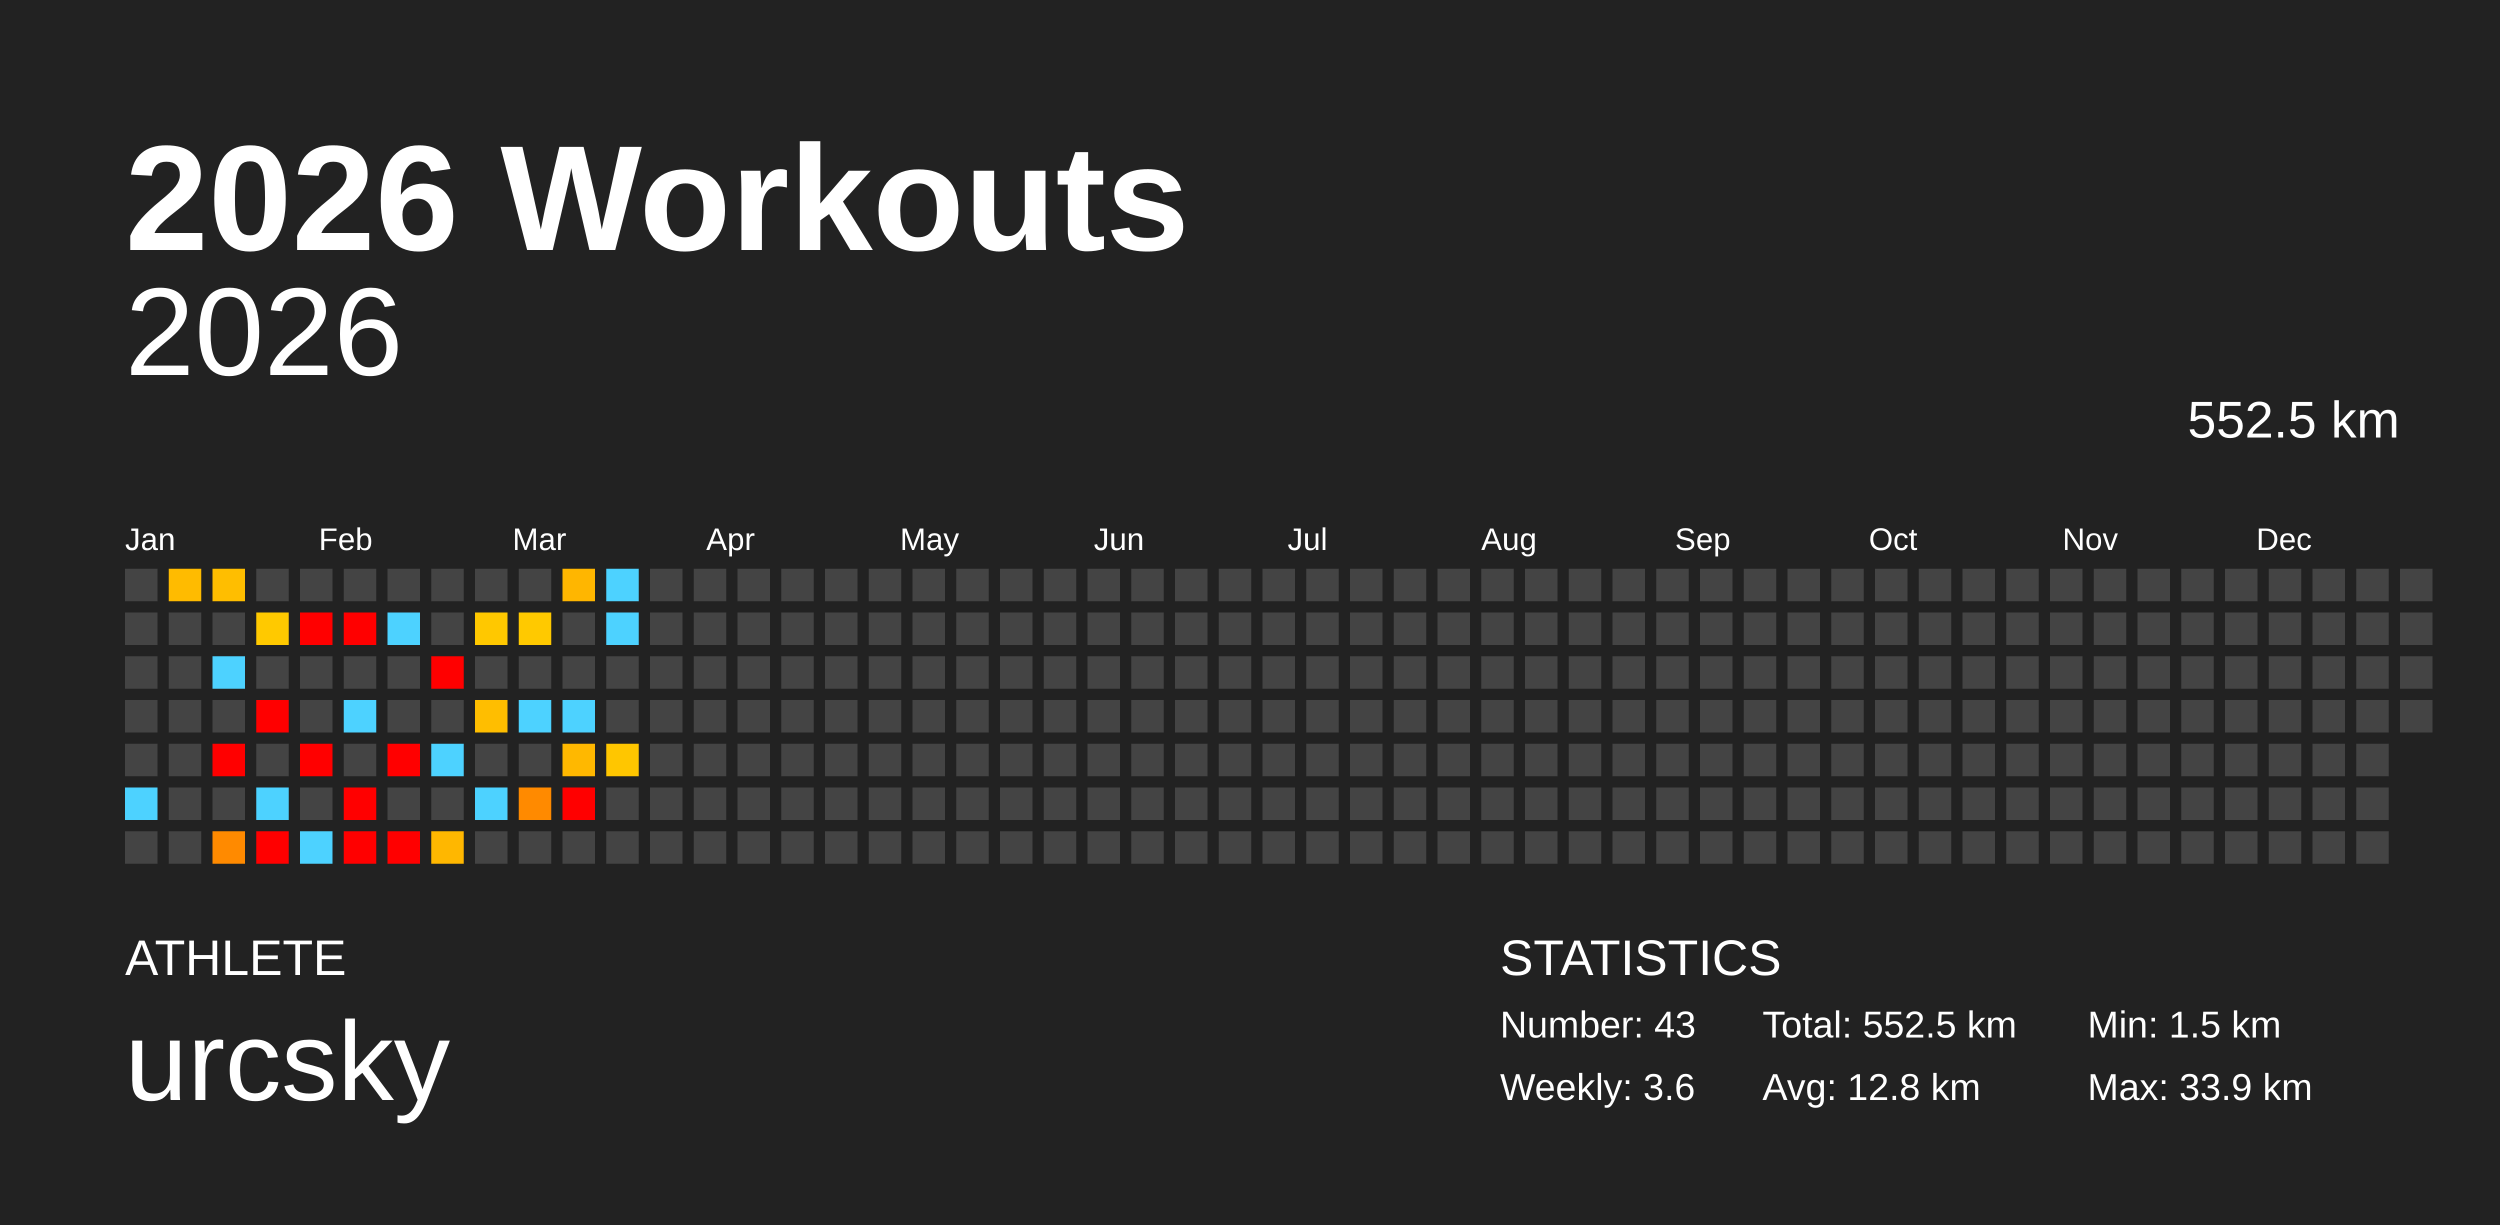
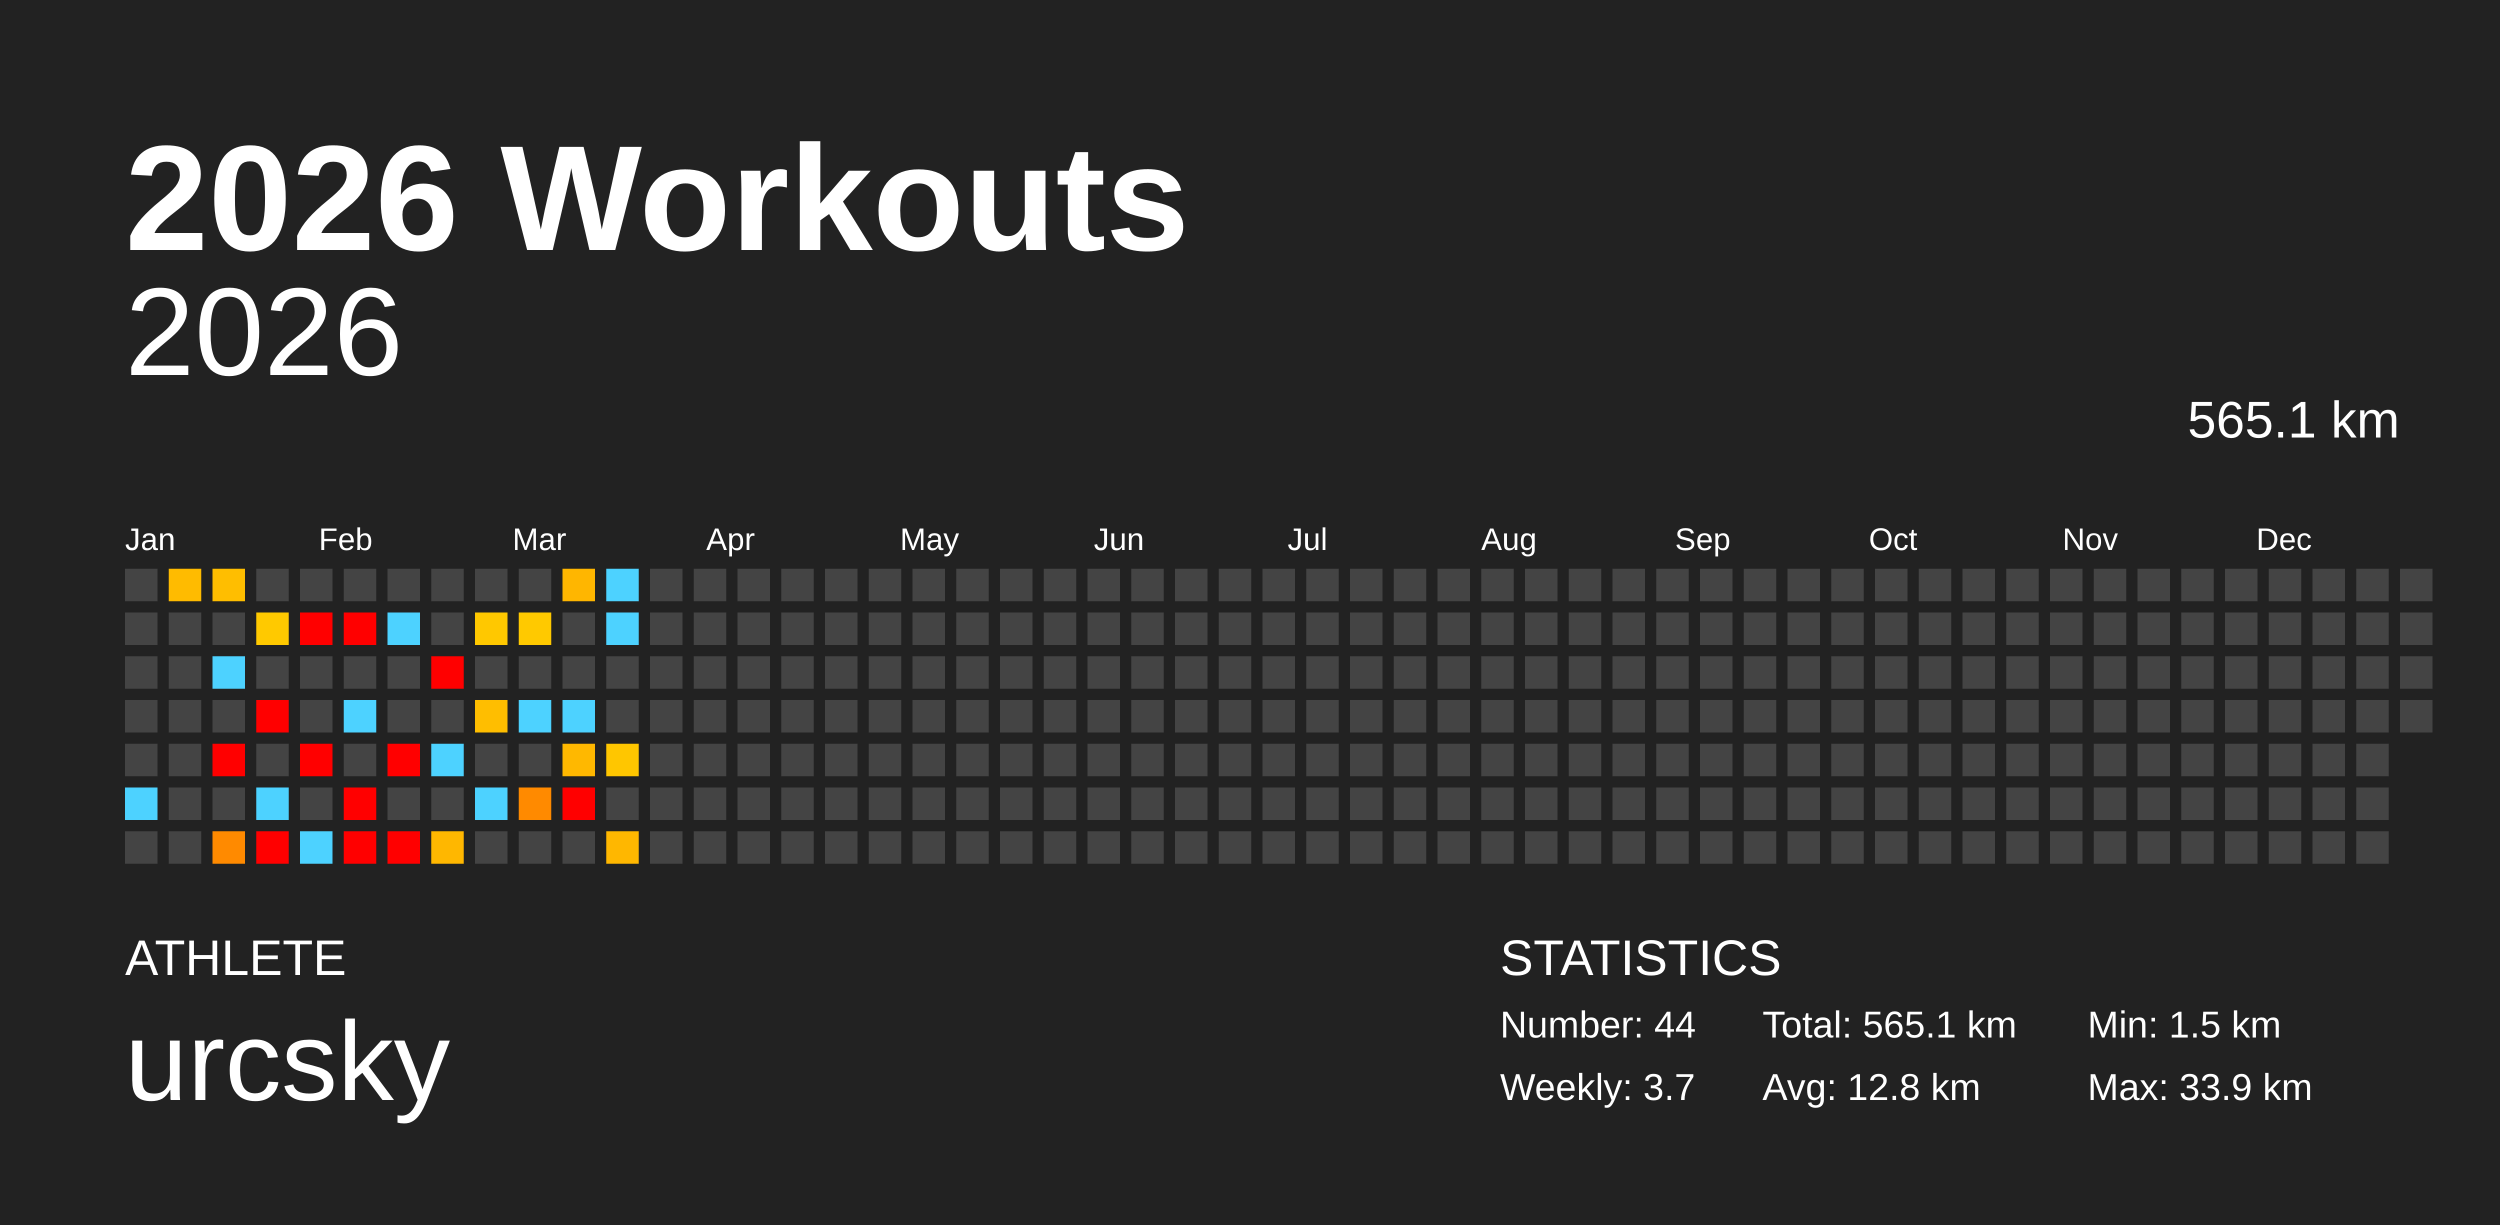
<svg xmlns="http://www.w3.org/2000/svg" baseProfile="full" height="98mm" version="1.1" viewBox="0,0,200,98" width="200mm">
  <defs />
  <rect fill="#222222" height="98" width="200" x="0" y="0" />
  <text fill="#FFFFFF" style="font-size:12px; font-family:Arial; font-weight:bold;" x="10" y="20">2026 Workouts</text>
  <text fill="#FFFFFF" style="font-size:4px; font-family:Arial" x="10" y="78">ATHLETE</text>
  <text fill="#FFFFFF" style="font-size:9px; font-family:Arial" x="10" y="88">urcsky</text>
  <text fill="#FFFFFF" style="font-size:4px; font-family:Arial" x="120" y="78">STATISTICS</text>
-   <text fill="#FFFFFF" style="font-size:3px; font-family:Arial" x="120" y="83">Number: 43</text>
-   <text fill="#FFFFFF" style="font-size:3px; font-family:Arial" x="120" y="88">Weekly: 3.6</text>
-   <text fill="#FFFFFF" style="font-size:3px; font-family:Arial" x="141" y="83">Total: 552.5 km</text>
+   <text fill="#FFFFFF" style="font-size:3px; font-family:Arial" x="120" y="83">Number: 44</text>
+   <text fill="#FFFFFF" style="font-size:3px; font-family:Arial" x="120" y="88">Weekly: 3.7</text>
+   <text fill="#FFFFFF" style="font-size:3px; font-family:Arial" x="141" y="83">Total: 565.1 km</text>
  <text fill="#FFFFFF" style="font-size:3px; font-family:Arial" x="141" y="88">Avg: 12.8 km</text>
  <text fill="#FFFFFF" style="font-size:3px; font-family:Arial" x="167" y="83">Min: 1.5 km</text>
  <text fill="#FFFFFF" style="font-size:3px; font-family:Arial" x="167" y="88">Max: 33.9 km</text>
  <text alignment-baseline="hanging" fill="#FFFFFF" style="font-size:10.0px; font-family:Arial;" x="10" y="30">2026</text>
-   <text alignment-baseline="hanging" fill="#FFFFFF" style="font-size:4.125px; font-family:Arial;" x="175" y="35">552.5 km</text>
+   <text alignment-baseline="hanging" fill="#FFFFFF" style="font-size:4.125px; font-family:Arial;" x="175" y="35">565.1 km</text>
  <text fill="#FFFFFF" style="font-size:2.5px; font-family:Arial" x="10.0" y="44">Jan</text>
  <text fill="#FFFFFF" style="font-size:2.5px; font-family:Arial" x="25.5" y="44">Feb</text>
  <text fill="#FFFFFF" style="font-size:2.5px; font-family:Arial" x="41.0" y="44">Mar</text>
  <text fill="#FFFFFF" style="font-size:2.5px; font-family:Arial" x="56.5" y="44">Apr</text>
  <text fill="#FFFFFF" style="font-size:2.5px; font-family:Arial" x="72.0" y="44">May</text>
  <text fill="#FFFFFF" style="font-size:2.5px; font-family:Arial" x="87.5" y="44">Jun</text>
  <text fill="#FFFFFF" style="font-size:2.5px; font-family:Arial" x="103.0" y="44">Jul</text>
  <text fill="#FFFFFF" style="font-size:2.5px; font-family:Arial" x="118.5" y="44">Aug</text>
  <text fill="#FFFFFF" style="font-size:2.5px; font-family:Arial" x="134.0" y="44">Sep</text>
  <text fill="#FFFFFF" style="font-size:2.5px; font-family:Arial" x="149.5" y="44">Oct</text>
  <text fill="#FFFFFF" style="font-size:2.5px; font-family:Arial" x="165.0" y="44">Nov</text>
  <text fill="#FFFFFF" style="font-size:2.5px; font-family:Arial" x="180.5" y="44">Dec</text>
  <rect fill="#444444" height="2.6" width="2.6" x="10.0" y="45.5" />
  <rect fill="#444444" height="2.6" width="2.6" x="10.0" y="49.0" />
  <rect fill="#444444" height="2.6" width="2.6" x="10.0" y="52.5" />
  <rect fill="#444444" height="2.6" width="2.6" x="10.0" y="56.0" />
  <rect fill="#444444" height="2.6" width="2.6" x="10.0" y="59.5" />
  <rect fill="#4dd2ff" height="2.6" width="2.6" x="10.0" y="63.0" />
  <rect fill="#444444" height="2.6" width="2.6" x="10.0" y="66.5" />
  <rect fill="#ffbb00" height="2.6" width="2.6" x="13.5" y="45.5" />
  <rect fill="#444444" height="2.6" width="2.6" x="13.5" y="49.0" />
  <rect fill="#444444" height="2.6" width="2.6" x="13.5" y="52.5" />
  <rect fill="#444444" height="2.6" width="2.6" x="13.5" y="56.0" />
  <rect fill="#444444" height="2.6" width="2.6" x="13.5" y="59.5" />
  <rect fill="#444444" height="2.6" width="2.6" x="13.5" y="63.0" />
  <rect fill="#444444" height="2.6" width="2.6" x="13.5" y="66.5" />
  <rect fill="#ffbe00" height="2.6" width="2.6" x="17.0" y="45.5" />
  <rect fill="#444444" height="2.6" width="2.6" x="17.0" y="49.0" />
  <rect fill="#4dd2ff" height="2.6" width="2.6" x="17.0" y="52.5" />
  <rect fill="#444444" height="2.6" width="2.6" x="17.0" y="56.0" />
  <rect fill="red" height="2.6" width="2.6" x="17.0" y="59.5" />
  <rect fill="#444444" height="2.6" width="2.6" x="17.0" y="63.0" />
  <rect fill="#ff8a00" height="2.6" width="2.6" x="17.0" y="66.5" />
  <rect fill="#444444" height="2.6" width="2.6" x="20.5" y="45.5" />
  <rect fill="#ffc900" height="2.6" width="2.6" x="20.5" y="49.0" />
  <rect fill="#444444" height="2.6" width="2.6" x="20.5" y="52.5" />
  <rect fill="red" height="2.6" width="2.6" x="20.5" y="56.0" />
  <rect fill="#444444" height="2.6" width="2.6" x="20.5" y="59.5" />
  <rect fill="#4dd2ff" height="2.6" width="2.6" x="20.5" y="63.0" />
  <rect fill="red" height="2.6" width="2.6" x="20.5" y="66.5" />
  <rect fill="#444444" height="2.6" width="2.6" x="24.0" y="45.5" />
  <rect fill="red" height="2.6" width="2.6" x="24.0" y="49.0" />
  <rect fill="#444444" height="2.6" width="2.6" x="24.0" y="52.5" />
  <rect fill="#444444" height="2.6" width="2.6" x="24.0" y="56.0" />
  <rect fill="red" height="2.6" width="2.6" x="24.0" y="59.5" />
  <rect fill="#444444" height="2.6" width="2.6" x="24.0" y="63.0" />
  <rect fill="#4dd2ff" height="2.6" width="2.6" x="24.0" y="66.5" />
  <rect fill="#444444" height="2.6" width="2.6" x="27.5" y="45.5" />
  <rect fill="red" height="2.6" width="2.6" x="27.5" y="49.0" />
  <rect fill="#444444" height="2.6" width="2.6" x="27.5" y="52.5" />
  <rect fill="#4dd2ff" height="2.6" width="2.6" x="27.5" y="56.0" />
  <rect fill="#444444" height="2.6" width="2.6" x="27.5" y="59.5" />
  <rect fill="red" height="2.6" width="2.6" x="27.5" y="63.0" />
  <rect fill="red" height="2.6" width="2.6" x="27.5" y="66.5" />
  <rect fill="#444444" height="2.6" width="2.6" x="31.0" y="45.5" />
  <rect fill="#4dd2ff" height="2.6" width="2.6" x="31.0" y="49.0" />
  <rect fill="#444444" height="2.6" width="2.6" x="31.0" y="52.5" />
  <rect fill="#444444" height="2.6" width="2.6" x="31.0" y="56.0" />
  <rect fill="red" height="2.6" width="2.6" x="31.0" y="59.5" />
  <rect fill="#444444" height="2.6" width="2.6" x="31.0" y="63.0" />
  <rect fill="red" height="2.6" width="2.6" x="31.0" y="66.5" />
  <rect fill="#444444" height="2.6" width="2.6" x="34.5" y="45.5" />
  <rect fill="#444444" height="2.6" width="2.6" x="34.5" y="49.0" />
  <rect fill="red" height="2.6" width="2.6" x="34.5" y="52.5" />
  <rect fill="#444444" height="2.6" width="2.6" x="34.5" y="56.0" />
  <rect fill="#4dd2ff" height="2.6" width="2.6" x="34.5" y="59.5" />
  <rect fill="#444444" height="2.6" width="2.6" x="34.5" y="63.0" />
  <rect fill="#ffb700" height="2.6" width="2.6" x="34.5" y="66.5" />
  <rect fill="#444444" height="2.6" width="2.6" x="38.0" y="45.5" />
  <rect fill="#ffc800" height="2.6" width="2.6" x="38.0" y="49.0" />
  <rect fill="#444444" height="2.6" width="2.6" x="38.0" y="52.5" />
  <rect fill="#ffbe00" height="2.6" width="2.6" x="38.0" y="56.0" />
  <rect fill="#444444" height="2.6" width="2.6" x="38.0" y="59.5" />
  <rect fill="#4dd2ff" height="2.6" width="2.6" x="38.0" y="63.0" />
  <rect fill="#444444" height="2.6" width="2.6" x="38.0" y="66.5" />
  <rect fill="#444444" height="2.6" width="2.6" x="41.5" y="45.5" />
  <rect fill="#ffc900" height="2.6" width="2.6" x="41.5" y="49.0" />
  <rect fill="#444444" height="2.6" width="2.6" x="41.5" y="52.5" />
  <rect fill="#4dd2ff" height="2.6" width="2.6" x="41.5" y="56.0" />
  <rect fill="#444444" height="2.6" width="2.6" x="41.5" y="59.5" />
  <rect fill="#ff8a00" height="2.6" width="2.6" x="41.5" y="63.0" />
  <rect fill="#444444" height="2.6" width="2.6" x="41.5" y="66.5" />
  <rect fill="#ffb600" height="2.6" width="2.6" x="45.0" y="45.5" />
  <rect fill="#444444" height="2.6" width="2.6" x="45.0" y="49.0" />
  <rect fill="#444444" height="2.6" width="2.6" x="45.0" y="52.5" />
  <rect fill="#4dd2ff" height="2.6" width="2.6" x="45.0" y="56.0" />
  <rect fill="#ffb800" height="2.6" width="2.6" x="45.0" y="59.5" />
  <rect fill="red" height="2.6" width="2.6" x="45.0" y="63.0" />
  <rect fill="#444444" height="2.6" width="2.6" x="45.0" y="66.5" />
  <rect fill="#4dd2ff" height="2.6" width="2.6" x="48.5" y="45.5" />
  <rect fill="#4dd2ff" height="2.6" width="2.6" x="48.5" y="49.0" />
  <rect fill="#444444" height="2.6" width="2.6" x="48.5" y="52.5" />
  <rect fill="#444444" height="2.6" width="2.6" x="48.5" y="56.0" />
  <rect fill="#ffc600" height="2.6" width="2.6" x="48.5" y="59.5" />
  <rect fill="#444444" height="2.6" width="2.6" x="48.5" y="63.0" />
-   <rect fill="#444444" height="2.6" width="2.6" x="48.5" y="66.5" />
+   <rect fill="#ffb700" height="2.6" width="2.6" x="48.5" y="66.5" />
  <rect fill="#444444" height="2.6" width="2.6" x="52.0" y="45.5" />
  <rect fill="#444444" height="2.6" width="2.6" x="52.0" y="49.0" />
  <rect fill="#444444" height="2.6" width="2.6" x="52.0" y="52.5" />
  <rect fill="#444444" height="2.6" width="2.6" x="52.0" y="56.0" />
  <rect fill="#444444" height="2.6" width="2.6" x="52.0" y="59.5" />
  <rect fill="#444444" height="2.6" width="2.6" x="52.0" y="63.0" />
  <rect fill="#444444" height="2.6" width="2.6" x="52.0" y="66.5" />
  <rect fill="#444444" height="2.6" width="2.6" x="55.5" y="45.5" />
  <rect fill="#444444" height="2.6" width="2.6" x="55.5" y="49.0" />
  <rect fill="#444444" height="2.6" width="2.6" x="55.5" y="52.5" />
  <rect fill="#444444" height="2.6" width="2.6" x="55.5" y="56.0" />
  <rect fill="#444444" height="2.6" width="2.6" x="55.5" y="59.5" />
  <rect fill="#444444" height="2.6" width="2.6" x="55.5" y="63.0" />
  <rect fill="#444444" height="2.6" width="2.6" x="55.5" y="66.5" />
  <rect fill="#444444" height="2.6" width="2.6" x="59.0" y="45.5" />
  <rect fill="#444444" height="2.6" width="2.6" x="59.0" y="49.0" />
  <rect fill="#444444" height="2.6" width="2.6" x="59.0" y="52.5" />
  <rect fill="#444444" height="2.6" width="2.6" x="59.0" y="56.0" />
  <rect fill="#444444" height="2.6" width="2.6" x="59.0" y="59.5" />
  <rect fill="#444444" height="2.6" width="2.6" x="59.0" y="63.0" />
  <rect fill="#444444" height="2.6" width="2.6" x="59.0" y="66.5" />
  <rect fill="#444444" height="2.6" width="2.6" x="62.5" y="45.5" />
  <rect fill="#444444" height="2.6" width="2.6" x="62.5" y="49.0" />
  <rect fill="#444444" height="2.6" width="2.6" x="62.5" y="52.5" />
  <rect fill="#444444" height="2.6" width="2.6" x="62.5" y="56.0" />
  <rect fill="#444444" height="2.6" width="2.6" x="62.5" y="59.5" />
  <rect fill="#444444" height="2.6" width="2.6" x="62.5" y="63.0" />
  <rect fill="#444444" height="2.6" width="2.6" x="62.5" y="66.5" />
  <rect fill="#444444" height="2.6" width="2.6" x="66.0" y="45.5" />
  <rect fill="#444444" height="2.6" width="2.6" x="66.0" y="49.0" />
  <rect fill="#444444" height="2.6" width="2.6" x="66.0" y="52.5" />
  <rect fill="#444444" height="2.6" width="2.6" x="66.0" y="56.0" />
  <rect fill="#444444" height="2.6" width="2.6" x="66.0" y="59.5" />
  <rect fill="#444444" height="2.6" width="2.6" x="66.0" y="63.0" />
  <rect fill="#444444" height="2.6" width="2.6" x="66.0" y="66.5" />
  <rect fill="#444444" height="2.6" width="2.6" x="69.5" y="45.5" />
  <rect fill="#444444" height="2.6" width="2.6" x="69.5" y="49.0" />
  <rect fill="#444444" height="2.6" width="2.6" x="69.5" y="52.5" />
  <rect fill="#444444" height="2.6" width="2.6" x="69.5" y="56.0" />
  <rect fill="#444444" height="2.6" width="2.6" x="69.5" y="59.5" />
  <rect fill="#444444" height="2.6" width="2.6" x="69.5" y="63.0" />
  <rect fill="#444444" height="2.6" width="2.6" x="69.5" y="66.5" />
  <rect fill="#444444" height="2.6" width="2.6" x="73.0" y="45.5" />
  <rect fill="#444444" height="2.6" width="2.6" x="73.0" y="49.0" />
  <rect fill="#444444" height="2.6" width="2.6" x="73.0" y="52.5" />
  <rect fill="#444444" height="2.6" width="2.6" x="73.0" y="56.0" />
  <rect fill="#444444" height="2.6" width="2.6" x="73.0" y="59.5" />
  <rect fill="#444444" height="2.6" width="2.6" x="73.0" y="63.0" />
  <rect fill="#444444" height="2.6" width="2.6" x="73.0" y="66.5" />
  <rect fill="#444444" height="2.6" width="2.6" x="76.5" y="45.5" />
  <rect fill="#444444" height="2.6" width="2.6" x="76.5" y="49.0" />
  <rect fill="#444444" height="2.6" width="2.6" x="76.5" y="52.5" />
  <rect fill="#444444" height="2.6" width="2.6" x="76.5" y="56.0" />
  <rect fill="#444444" height="2.6" width="2.6" x="76.5" y="59.5" />
  <rect fill="#444444" height="2.6" width="2.6" x="76.5" y="63.0" />
  <rect fill="#444444" height="2.6" width="2.6" x="76.5" y="66.5" />
  <rect fill="#444444" height="2.6" width="2.6" x="80.0" y="45.5" />
  <rect fill="#444444" height="2.6" width="2.6" x="80.0" y="49.0" />
  <rect fill="#444444" height="2.6" width="2.6" x="80.0" y="52.5" />
  <rect fill="#444444" height="2.6" width="2.6" x="80.0" y="56.0" />
  <rect fill="#444444" height="2.6" width="2.6" x="80.0" y="59.5" />
  <rect fill="#444444" height="2.6" width="2.6" x="80.0" y="63.0" />
  <rect fill="#444444" height="2.6" width="2.6" x="80.0" y="66.5" />
  <rect fill="#444444" height="2.6" width="2.6" x="83.5" y="45.5" />
  <rect fill="#444444" height="2.6" width="2.6" x="83.5" y="49.0" />
  <rect fill="#444444" height="2.6" width="2.6" x="83.5" y="52.5" />
  <rect fill="#444444" height="2.6" width="2.6" x="83.5" y="56.0" />
  <rect fill="#444444" height="2.6" width="2.6" x="83.5" y="59.5" />
  <rect fill="#444444" height="2.6" width="2.6" x="83.5" y="63.0" />
  <rect fill="#444444" height="2.6" width="2.6" x="83.5" y="66.5" />
  <rect fill="#444444" height="2.6" width="2.6" x="87.0" y="45.5" />
  <rect fill="#444444" height="2.6" width="2.6" x="87.0" y="49.0" />
  <rect fill="#444444" height="2.6" width="2.6" x="87.0" y="52.5" />
  <rect fill="#444444" height="2.6" width="2.6" x="87.0" y="56.0" />
  <rect fill="#444444" height="2.6" width="2.6" x="87.0" y="59.5" />
  <rect fill="#444444" height="2.6" width="2.6" x="87.0" y="63.0" />
  <rect fill="#444444" height="2.6" width="2.6" x="87.0" y="66.5" />
  <rect fill="#444444" height="2.6" width="2.6" x="90.5" y="45.5" />
  <rect fill="#444444" height="2.6" width="2.6" x="90.5" y="49.0" />
  <rect fill="#444444" height="2.6" width="2.6" x="90.5" y="52.5" />
  <rect fill="#444444" height="2.6" width="2.6" x="90.5" y="56.0" />
  <rect fill="#444444" height="2.6" width="2.6" x="90.5" y="59.5" />
  <rect fill="#444444" height="2.6" width="2.6" x="90.5" y="63.0" />
  <rect fill="#444444" height="2.6" width="2.6" x="90.5" y="66.5" />
  <rect fill="#444444" height="2.6" width="2.6" x="94.0" y="45.5" />
  <rect fill="#444444" height="2.6" width="2.6" x="94.0" y="49.0" />
  <rect fill="#444444" height="2.6" width="2.6" x="94.0" y="52.5" />
  <rect fill="#444444" height="2.6" width="2.6" x="94.0" y="56.0" />
  <rect fill="#444444" height="2.6" width="2.6" x="94.0" y="59.5" />
  <rect fill="#444444" height="2.6" width="2.6" x="94.0" y="63.0" />
  <rect fill="#444444" height="2.6" width="2.6" x="94.0" y="66.5" />
  <rect fill="#444444" height="2.6" width="2.6" x="97.5" y="45.5" />
  <rect fill="#444444" height="2.6" width="2.6" x="97.5" y="49.0" />
  <rect fill="#444444" height="2.6" width="2.6" x="97.5" y="52.5" />
  <rect fill="#444444" height="2.6" width="2.6" x="97.5" y="56.0" />
  <rect fill="#444444" height="2.6" width="2.6" x="97.5" y="59.5" />
  <rect fill="#444444" height="2.6" width="2.6" x="97.5" y="63.0" />
  <rect fill="#444444" height="2.6" width="2.6" x="97.5" y="66.5" />
  <rect fill="#444444" height="2.6" width="2.6" x="101.0" y="45.5" />
  <rect fill="#444444" height="2.6" width="2.6" x="101.0" y="49.0" />
  <rect fill="#444444" height="2.6" width="2.6" x="101.0" y="52.5" />
  <rect fill="#444444" height="2.6" width="2.6" x="101.0" y="56.0" />
  <rect fill="#444444" height="2.6" width="2.6" x="101.0" y="59.5" />
  <rect fill="#444444" height="2.6" width="2.6" x="101.0" y="63.0" />
  <rect fill="#444444" height="2.6" width="2.6" x="101.0" y="66.5" />
  <rect fill="#444444" height="2.6" width="2.6" x="104.5" y="45.5" />
  <rect fill="#444444" height="2.6" width="2.6" x="104.5" y="49.0" />
  <rect fill="#444444" height="2.6" width="2.6" x="104.5" y="52.5" />
  <rect fill="#444444" height="2.6" width="2.6" x="104.5" y="56.0" />
  <rect fill="#444444" height="2.6" width="2.6" x="104.5" y="59.5" />
  <rect fill="#444444" height="2.6" width="2.6" x="104.5" y="63.0" />
  <rect fill="#444444" height="2.6" width="2.6" x="104.5" y="66.5" />
  <rect fill="#444444" height="2.6" width="2.6" x="108.0" y="45.5" />
  <rect fill="#444444" height="2.6" width="2.6" x="108.0" y="49.0" />
  <rect fill="#444444" height="2.6" width="2.6" x="108.0" y="52.5" />
  <rect fill="#444444" height="2.6" width="2.6" x="108.0" y="56.0" />
  <rect fill="#444444" height="2.6" width="2.6" x="108.0" y="59.5" />
  <rect fill="#444444" height="2.6" width="2.6" x="108.0" y="63.0" />
  <rect fill="#444444" height="2.6" width="2.6" x="108.0" y="66.5" />
  <rect fill="#444444" height="2.6" width="2.6" x="111.5" y="45.5" />
  <rect fill="#444444" height="2.6" width="2.6" x="111.5" y="49.0" />
  <rect fill="#444444" height="2.6" width="2.6" x="111.5" y="52.5" />
  <rect fill="#444444" height="2.6" width="2.6" x="111.5" y="56.0" />
  <rect fill="#444444" height="2.6" width="2.6" x="111.5" y="59.5" />
  <rect fill="#444444" height="2.6" width="2.6" x="111.5" y="63.0" />
  <rect fill="#444444" height="2.6" width="2.6" x="111.5" y="66.5" />
  <rect fill="#444444" height="2.6" width="2.6" x="115.0" y="45.5" />
  <rect fill="#444444" height="2.6" width="2.6" x="115.0" y="49.0" />
  <rect fill="#444444" height="2.6" width="2.6" x="115.0" y="52.5" />
  <rect fill="#444444" height="2.6" width="2.6" x="115.0" y="56.0" />
  <rect fill="#444444" height="2.6" width="2.6" x="115.0" y="59.5" />
  <rect fill="#444444" height="2.6" width="2.6" x="115.0" y="63.0" />
  <rect fill="#444444" height="2.6" width="2.6" x="115.0" y="66.5" />
  <rect fill="#444444" height="2.6" width="2.6" x="118.5" y="45.5" />
  <rect fill="#444444" height="2.6" width="2.6" x="118.5" y="49.0" />
  <rect fill="#444444" height="2.6" width="2.6" x="118.5" y="52.5" />
  <rect fill="#444444" height="2.6" width="2.6" x="118.5" y="56.0" />
  <rect fill="#444444" height="2.6" width="2.6" x="118.5" y="59.5" />
  <rect fill="#444444" height="2.6" width="2.6" x="118.5" y="63.0" />
  <rect fill="#444444" height="2.6" width="2.6" x="118.5" y="66.5" />
  <rect fill="#444444" height="2.6" width="2.6" x="122.0" y="45.5" />
  <rect fill="#444444" height="2.6" width="2.6" x="122.0" y="49.0" />
  <rect fill="#444444" height="2.6" width="2.6" x="122.0" y="52.5" />
  <rect fill="#444444" height="2.6" width="2.6" x="122.0" y="56.0" />
  <rect fill="#444444" height="2.6" width="2.6" x="122.0" y="59.5" />
  <rect fill="#444444" height="2.6" width="2.6" x="122.0" y="63.0" />
  <rect fill="#444444" height="2.6" width="2.6" x="122.0" y="66.5" />
  <rect fill="#444444" height="2.6" width="2.6" x="125.5" y="45.5" />
  <rect fill="#444444" height="2.6" width="2.6" x="125.5" y="49.0" />
  <rect fill="#444444" height="2.6" width="2.6" x="125.5" y="52.5" />
  <rect fill="#444444" height="2.6" width="2.6" x="125.5" y="56.0" />
  <rect fill="#444444" height="2.6" width="2.6" x="125.5" y="59.5" />
  <rect fill="#444444" height="2.6" width="2.6" x="125.5" y="63.0" />
  <rect fill="#444444" height="2.6" width="2.6" x="125.5" y="66.5" />
  <rect fill="#444444" height="2.6" width="2.6" x="129.0" y="45.5" />
  <rect fill="#444444" height="2.6" width="2.6" x="129.0" y="49.0" />
  <rect fill="#444444" height="2.6" width="2.6" x="129.0" y="52.5" />
  <rect fill="#444444" height="2.6" width="2.6" x="129.0" y="56.0" />
  <rect fill="#444444" height="2.6" width="2.6" x="129.0" y="59.5" />
  <rect fill="#444444" height="2.6" width="2.6" x="129.0" y="63.0" />
  <rect fill="#444444" height="2.6" width="2.6" x="129.0" y="66.5" />
  <rect fill="#444444" height="2.6" width="2.6" x="132.5" y="45.5" />
  <rect fill="#444444" height="2.6" width="2.6" x="132.5" y="49.0" />
  <rect fill="#444444" height="2.6" width="2.6" x="132.5" y="52.5" />
  <rect fill="#444444" height="2.6" width="2.6" x="132.5" y="56.0" />
  <rect fill="#444444" height="2.6" width="2.6" x="132.5" y="59.5" />
  <rect fill="#444444" height="2.6" width="2.6" x="132.5" y="63.0" />
  <rect fill="#444444" height="2.6" width="2.6" x="132.5" y="66.5" />
  <rect fill="#444444" height="2.6" width="2.6" x="136.0" y="45.5" />
  <rect fill="#444444" height="2.6" width="2.6" x="136.0" y="49.0" />
  <rect fill="#444444" height="2.6" width="2.6" x="136.0" y="52.5" />
  <rect fill="#444444" height="2.6" width="2.6" x="136.0" y="56.0" />
  <rect fill="#444444" height="2.6" width="2.6" x="136.0" y="59.5" />
  <rect fill="#444444" height="2.6" width="2.6" x="136.0" y="63.0" />
  <rect fill="#444444" height="2.6" width="2.6" x="136.0" y="66.5" />
  <rect fill="#444444" height="2.6" width="2.6" x="139.5" y="45.5" />
  <rect fill="#444444" height="2.6" width="2.6" x="139.5" y="49.0" />
  <rect fill="#444444" height="2.6" width="2.6" x="139.5" y="52.5" />
  <rect fill="#444444" height="2.6" width="2.6" x="139.5" y="56.0" />
  <rect fill="#444444" height="2.6" width="2.6" x="139.5" y="59.5" />
  <rect fill="#444444" height="2.6" width="2.6" x="139.5" y="63.0" />
  <rect fill="#444444" height="2.6" width="2.6" x="139.5" y="66.5" />
  <rect fill="#444444" height="2.6" width="2.6" x="143.0" y="45.5" />
  <rect fill="#444444" height="2.6" width="2.6" x="143.0" y="49.0" />
  <rect fill="#444444" height="2.6" width="2.6" x="143.0" y="52.5" />
  <rect fill="#444444" height="2.6" width="2.6" x="143.0" y="56.0" />
  <rect fill="#444444" height="2.6" width="2.6" x="143.0" y="59.5" />
  <rect fill="#444444" height="2.6" width="2.6" x="143.0" y="63.0" />
  <rect fill="#444444" height="2.6" width="2.6" x="143.0" y="66.5" />
  <rect fill="#444444" height="2.6" width="2.6" x="146.5" y="45.5" />
  <rect fill="#444444" height="2.6" width="2.6" x="146.5" y="49.0" />
  <rect fill="#444444" height="2.6" width="2.6" x="146.5" y="52.5" />
  <rect fill="#444444" height="2.6" width="2.6" x="146.5" y="56.0" />
  <rect fill="#444444" height="2.6" width="2.6" x="146.5" y="59.5" />
  <rect fill="#444444" height="2.6" width="2.6" x="146.5" y="63.0" />
  <rect fill="#444444" height="2.6" width="2.6" x="146.5" y="66.5" />
  <rect fill="#444444" height="2.6" width="2.6" x="150.0" y="45.5" />
  <rect fill="#444444" height="2.6" width="2.6" x="150.0" y="49.0" />
  <rect fill="#444444" height="2.6" width="2.6" x="150.0" y="52.5" />
  <rect fill="#444444" height="2.6" width="2.6" x="150.0" y="56.0" />
  <rect fill="#444444" height="2.6" width="2.6" x="150.0" y="59.5" />
  <rect fill="#444444" height="2.6" width="2.6" x="150.0" y="63.0" />
  <rect fill="#444444" height="2.6" width="2.6" x="150.0" y="66.5" />
  <rect fill="#444444" height="2.6" width="2.6" x="153.5" y="45.5" />
  <rect fill="#444444" height="2.6" width="2.6" x="153.5" y="49.0" />
  <rect fill="#444444" height="2.6" width="2.6" x="153.5" y="52.5" />
  <rect fill="#444444" height="2.6" width="2.6" x="153.5" y="56.0" />
  <rect fill="#444444" height="2.6" width="2.6" x="153.5" y="59.5" />
  <rect fill="#444444" height="2.6" width="2.6" x="153.5" y="63.0" />
  <rect fill="#444444" height="2.6" width="2.6" x="153.5" y="66.5" />
  <rect fill="#444444" height="2.6" width="2.6" x="157.0" y="45.5" />
  <rect fill="#444444" height="2.6" width="2.6" x="157.0" y="49.0" />
  <rect fill="#444444" height="2.6" width="2.6" x="157.0" y="52.5" />
  <rect fill="#444444" height="2.6" width="2.6" x="157.0" y="56.0" />
  <rect fill="#444444" height="2.6" width="2.6" x="157.0" y="59.5" />
  <rect fill="#444444" height="2.6" width="2.6" x="157.0" y="63.0" />
  <rect fill="#444444" height="2.6" width="2.6" x="157.0" y="66.5" />
  <rect fill="#444444" height="2.6" width="2.6" x="160.5" y="45.5" />
  <rect fill="#444444" height="2.6" width="2.6" x="160.5" y="49.0" />
  <rect fill="#444444" height="2.6" width="2.6" x="160.5" y="52.5" />
  <rect fill="#444444" height="2.6" width="2.6" x="160.5" y="56.0" />
  <rect fill="#444444" height="2.6" width="2.6" x="160.5" y="59.5" />
  <rect fill="#444444" height="2.6" width="2.6" x="160.5" y="63.0" />
  <rect fill="#444444" height="2.6" width="2.6" x="160.5" y="66.5" />
  <rect fill="#444444" height="2.6" width="2.6" x="164.0" y="45.5" />
  <rect fill="#444444" height="2.6" width="2.6" x="164.0" y="49.0" />
  <rect fill="#444444" height="2.6" width="2.6" x="164.0" y="52.5" />
  <rect fill="#444444" height="2.6" width="2.6" x="164.0" y="56.0" />
  <rect fill="#444444" height="2.6" width="2.6" x="164.0" y="59.5" />
  <rect fill="#444444" height="2.6" width="2.6" x="164.0" y="63.0" />
  <rect fill="#444444" height="2.6" width="2.6" x="164.0" y="66.5" />
  <rect fill="#444444" height="2.6" width="2.6" x="167.5" y="45.5" />
  <rect fill="#444444" height="2.6" width="2.6" x="167.5" y="49.0" />
  <rect fill="#444444" height="2.6" width="2.6" x="167.5" y="52.5" />
  <rect fill="#444444" height="2.6" width="2.6" x="167.5" y="56.0" />
  <rect fill="#444444" height="2.6" width="2.6" x="167.5" y="59.5" />
  <rect fill="#444444" height="2.6" width="2.6" x="167.5" y="63.0" />
  <rect fill="#444444" height="2.6" width="2.6" x="167.5" y="66.5" />
  <rect fill="#444444" height="2.6" width="2.6" x="171.0" y="45.5" />
  <rect fill="#444444" height="2.6" width="2.6" x="171.0" y="49.0" />
  <rect fill="#444444" height="2.6" width="2.6" x="171.0" y="52.5" />
  <rect fill="#444444" height="2.6" width="2.6" x="171.0" y="56.0" />
  <rect fill="#444444" height="2.6" width="2.6" x="171.0" y="59.5" />
  <rect fill="#444444" height="2.6" width="2.6" x="171.0" y="63.0" />
  <rect fill="#444444" height="2.6" width="2.6" x="171.0" y="66.5" />
  <rect fill="#444444" height="2.6" width="2.6" x="174.5" y="45.5" />
  <rect fill="#444444" height="2.6" width="2.6" x="174.5" y="49.0" />
  <rect fill="#444444" height="2.6" width="2.6" x="174.5" y="52.5" />
  <rect fill="#444444" height="2.6" width="2.6" x="174.5" y="56.0" />
  <rect fill="#444444" height="2.6" width="2.6" x="174.5" y="59.5" />
  <rect fill="#444444" height="2.6" width="2.6" x="174.5" y="63.0" />
  <rect fill="#444444" height="2.6" width="2.6" x="174.5" y="66.5" />
  <rect fill="#444444" height="2.6" width="2.6" x="178.0" y="45.5" />
  <rect fill="#444444" height="2.6" width="2.6" x="178.0" y="49.0" />
  <rect fill="#444444" height="2.6" width="2.6" x="178.0" y="52.5" />
  <rect fill="#444444" height="2.6" width="2.6" x="178.0" y="56.0" />
  <rect fill="#444444" height="2.6" width="2.6" x="178.0" y="59.5" />
  <rect fill="#444444" height="2.6" width="2.6" x="178.0" y="63.0" />
  <rect fill="#444444" height="2.6" width="2.6" x="178.0" y="66.5" />
  <rect fill="#444444" height="2.6" width="2.6" x="181.5" y="45.5" />
  <rect fill="#444444" height="2.6" width="2.6" x="181.5" y="49.0" />
  <rect fill="#444444" height="2.6" width="2.6" x="181.5" y="52.5" />
  <rect fill="#444444" height="2.6" width="2.6" x="181.5" y="56.0" />
  <rect fill="#444444" height="2.6" width="2.6" x="181.5" y="59.5" />
  <rect fill="#444444" height="2.6" width="2.6" x="181.5" y="63.0" />
  <rect fill="#444444" height="2.6" width="2.6" x="181.5" y="66.5" />
  <rect fill="#444444" height="2.6" width="2.6" x="185.0" y="45.5" />
  <rect fill="#444444" height="2.6" width="2.6" x="185.0" y="49.0" />
  <rect fill="#444444" height="2.6" width="2.6" x="185.0" y="52.5" />
  <rect fill="#444444" height="2.6" width="2.6" x="185.0" y="56.0" />
  <rect fill="#444444" height="2.6" width="2.6" x="185.0" y="59.5" />
  <rect fill="#444444" height="2.6" width="2.6" x="185.0" y="63.0" />
  <rect fill="#444444" height="2.6" width="2.6" x="185.0" y="66.5" />
  <rect fill="#444444" height="2.6" width="2.6" x="188.5" y="45.5" />
  <rect fill="#444444" height="2.6" width="2.6" x="188.5" y="49.0" />
  <rect fill="#444444" height="2.6" width="2.6" x="188.5" y="52.5" />
  <rect fill="#444444" height="2.6" width="2.6" x="188.5" y="56.0" />
  <rect fill="#444444" height="2.6" width="2.6" x="188.5" y="59.5" />
  <rect fill="#444444" height="2.6" width="2.6" x="188.5" y="63.0" />
  <rect fill="#444444" height="2.6" width="2.6" x="188.5" y="66.5" />
  <rect fill="#444444" height="2.6" width="2.6" x="192.0" y="45.5" />
  <rect fill="#444444" height="2.6" width="2.6" x="192.0" y="49.0" />
  <rect fill="#444444" height="2.6" width="2.6" x="192.0" y="52.5" />
  <rect fill="#444444" height="2.6" width="2.6" x="192.0" y="56.0" />
</svg>
